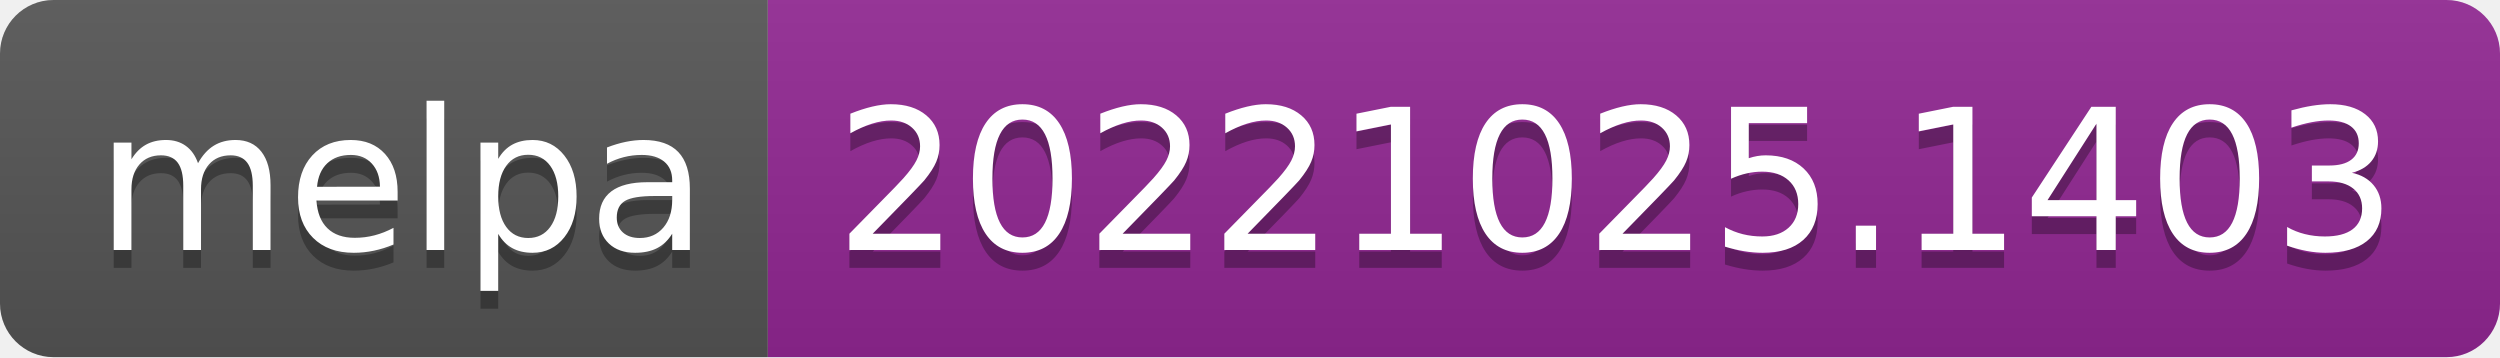
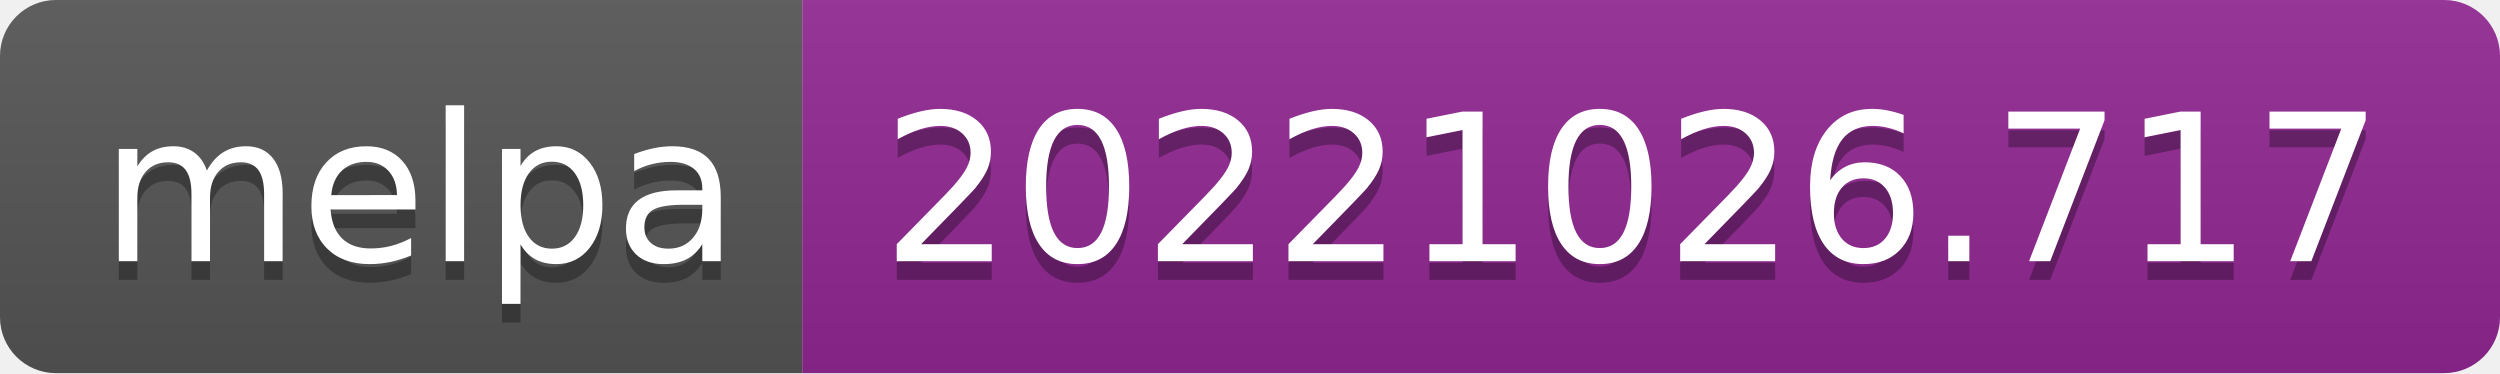
- <svg xmlns="http://www.w3.org/2000/svg" width="140" height="20" role="img" aria-label="melpa: 20221025.1403">
+ <svg xmlns="http://www.w3.org/2000/svg" width="134" height="20" role="img" aria-label="melpa: 20221026.717">
  <linearGradient id="s" x2="0" y2="100%">
    <stop offset="0" stop-color="#bbb" stop-opacity=".1" />
    <stop offset="1" stop-opacity=".1" />
  </linearGradient>
  <clipPath id="r">
-     <rect width="140" height="20" rx="3" fill="#fff" />
+     <rect width="134" height="20" rx="3" fill="#fff" />
  </clipPath>
  <g clip-path="url(#r)">
    <rect width="43" height="20" fill="#555" />
-     <rect x="43" width="97" height="20" fill="#922793" />
-     <rect width="140" height="20" fill="url(#s)" />
+     <rect x="43" width="91" height="20" fill="#922793" />
+     <rect width="134" height="20" fill="url(#s)" />
  </g>
  <g fill="#fff" text-anchor="middle" font-family="Verdana,Geneva,DejaVu Sans,sans-serif" text-rendering="geometricPrecision" font-size="110">
    <text aria-hidden="true" x="225" y="150" fill="#010101" fill-opacity=".3" transform="scale(.1)" textLength="330">melpa</text>
    <text x="225" y="140" transform="scale(.1)" fill="#fff" textLength="330">melpa</text>
-     <text aria-hidden="true" x="905" y="150" fill="#010101" fill-opacity=".3" transform="scale(.1)" textLength="870">20221025.1403</text>
-     <text x="905" y="140" transform="scale(.1)" fill="#fff" textLength="870">20221025.1403</text>
+     <text aria-hidden="true" x="875" y="150" fill="#010101" fill-opacity=".3" transform="scale(.1)" textLength="810">20221026.717</text>
+     <text x="875" y="140" transform="scale(.1)" fill="#fff" textLength="810">20221026.717</text>
  </g>
</svg>
